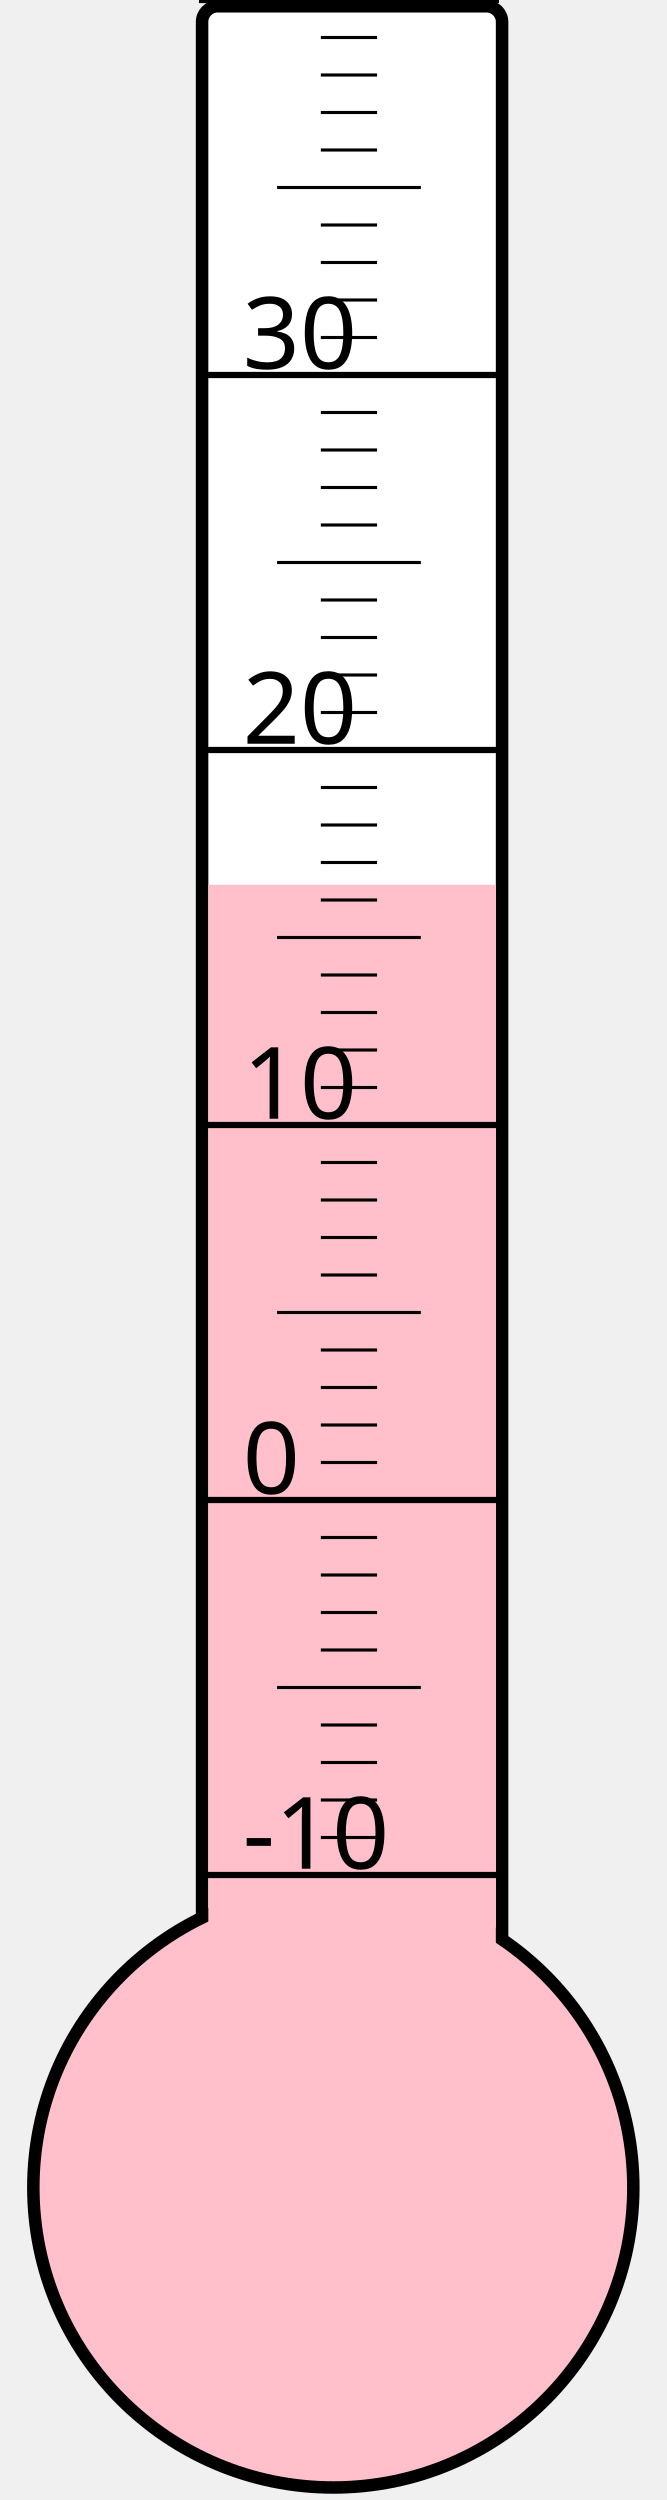
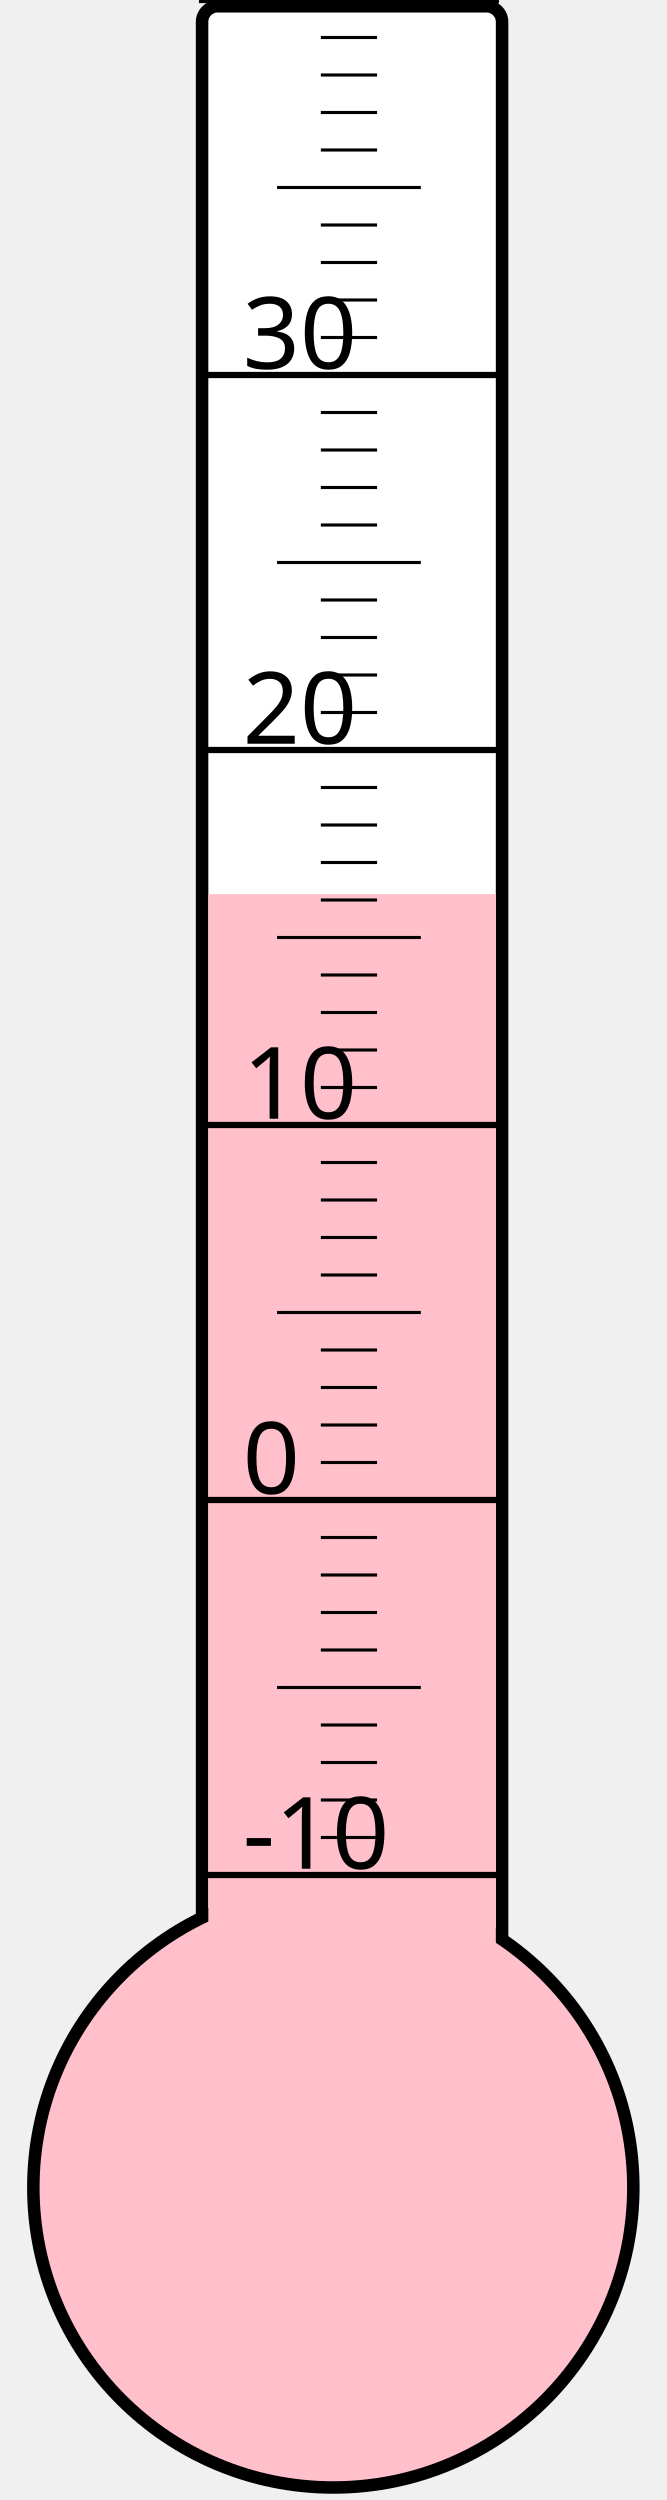
<svg xmlns="http://www.w3.org/2000/svg" width="40px" height="150px" viewBox="0 0 200 800">
  <rect width="200" height="800" x="0" y="0" style="fill: #ffffeb; fill-opacity: 0;" />
  <rect width="96" height="680" x="58" y="2" rx="5" ry="5" style="fill: white; fill-opacity: 1; stroke: black; stroke-width: 4;" />
  <circle cx="100" cy="700" r="96" style="fill: pink; stroke: black; stroke-width: 4;" />
-   <rect width="92" height="416.875" x="60" y="283.125" style="fill: pink; fill-opacity: 1; stroke-width: 0;" />
+   <rect width="92" height="413.875" x="60" y="286.125" style="fill: pink; fill-opacity: 1; stroke-width: 0;" />
  <text x="71" y="598" style="font-family: sans-serif; font-size: 24pt;">-10</text>
  <text x="71" y="478" style="font-family: sans-serif; font-size: 24pt;">0</text>
  <text x="71" y="358" style="font-family: sans-serif; font-size: 24pt;">10</text>
  <text x="71" y="238" style="font-family: sans-serif; font-size: 24pt;">20</text>
  <text x="71" y="118" style="font-family: sans-serif; font-size: 24pt;">30</text>
  <g style="stroke: black;">
    <line x1="57" y1="600" x2="153" y2="600" style="stroke-width: 2;" />
    <line x1="96" y1="588" x2="114" y2="588" style="stroke-width: 1;" />
    <line x1="96" y1="576" x2="114" y2="576" style="stroke-width: 1;" />
    <line x1="96" y1="564" x2="114" y2="564" style="stroke-width: 1;" />
    <line x1="96" y1="552" x2="114" y2="552" style="stroke-width: 1;" />
    <line x1="82" y1="540" x2="128" y2="540" style="stroke-width: 1;" />
    <line x1="96" y1="528" x2="114" y2="528" style="stroke-width: 1;" />
    <line x1="96" y1="516" x2="114" y2="516" style="stroke-width: 1;" />
    <line x1="96" y1="504" x2="114" y2="504" style="stroke-width: 1;" />
    <line x1="96" y1="492" x2="114" y2="492" style="stroke-width: 1;" />
    <line x1="57" y1="480" x2="153" y2="480" style="stroke-width: 2;" />
    <line x1="96" y1="468" x2="114" y2="468" style="stroke-width: 1;" />
    <line x1="96" y1="456" x2="114" y2="456" style="stroke-width: 1;" />
    <line x1="96" y1="444" x2="114" y2="444" style="stroke-width: 1;" />
    <line x1="96" y1="432" x2="114" y2="432" style="stroke-width: 1;" />
    <line x1="82" y1="420" x2="128" y2="420" style="stroke-width: 1;" />
    <line x1="96" y1="408" x2="114" y2="408" style="stroke-width: 1;" />
    <line x1="96" y1="396" x2="114" y2="396" style="stroke-width: 1;" />
    <line x1="96" y1="384" x2="114" y2="384" style="stroke-width: 1;" />
    <line x1="96" y1="372" x2="114" y2="372" style="stroke-width: 1;" />
    <line x1="57" y1="360" x2="153" y2="360" style="stroke-width: 2;" />
    <line x1="96" y1="348" x2="114" y2="348" style="stroke-width: 1;" />
    <line x1="96" y1="336" x2="114" y2="336" style="stroke-width: 1;" />
    <line x1="96" y1="324" x2="114" y2="324" style="stroke-width: 1;" />
    <line x1="96" y1="312" x2="114" y2="312" style="stroke-width: 1;" />
    <line x1="82" y1="300" x2="128" y2="300" style="stroke-width: 1;" />
    <line x1="96" y1="288" x2="114" y2="288" style="stroke-width: 1;" />
    <line x1="96" y1="276" x2="114" y2="276" style="stroke-width: 1;" />
    <line x1="96" y1="264" x2="114" y2="264" style="stroke-width: 1;" />
    <line x1="96" y1="252" x2="114" y2="252" style="stroke-width: 1;" />
    <line x1="57" y1="240" x2="153" y2="240" style="stroke-width: 2;" />
    <line x1="96" y1="228" x2="114" y2="228" style="stroke-width: 1;" />
    <line x1="96" y1="216" x2="114" y2="216" style="stroke-width: 1;" />
    <line x1="96" y1="204" x2="114" y2="204" style="stroke-width: 1;" />
    <line x1="96" y1="192" x2="114" y2="192" style="stroke-width: 1;" />
    <line x1="82" y1="180" x2="128" y2="180" style="stroke-width: 1;" />
    <line x1="96" y1="168" x2="114" y2="168" style="stroke-width: 1;" />
    <line x1="96" y1="156" x2="114" y2="156" style="stroke-width: 1;" />
    <line x1="96" y1="144" x2="114" y2="144" style="stroke-width: 1;" />
    <line x1="96" y1="132" x2="114" y2="132" style="stroke-width: 1;" />
    <line x1="57" y1="120" x2="153" y2="120" style="stroke-width: 2;" />
    <line x1="96" y1="108" x2="114" y2="108" style="stroke-width: 1;" />
    <line x1="96" y1="96" x2="114" y2="96" style="stroke-width: 1;" />
    <line x1="96" y1="84" x2="114" y2="84" style="stroke-width: 1;" />
    <line x1="96" y1="72" x2="114" y2="72" style="stroke-width: 1;" />
    <line x1="82" y1="60" x2="128" y2="60" style="stroke-width: 1;" />
    <line x1="96" y1="48" x2="114" y2="48" style="stroke-width: 1;" />
    <line x1="96" y1="36" x2="114" y2="36" style="stroke-width: 1;" />
    <line x1="96" y1="24" x2="114" y2="24" style="stroke-width: 1;" />
    <line x1="96" y1="12" x2="114" y2="12" style="stroke-width: 1;" />
    <line x1="57" y1="0" x2="153" y2="0" style="stroke-width: 2;" />
  </g>
</svg>
